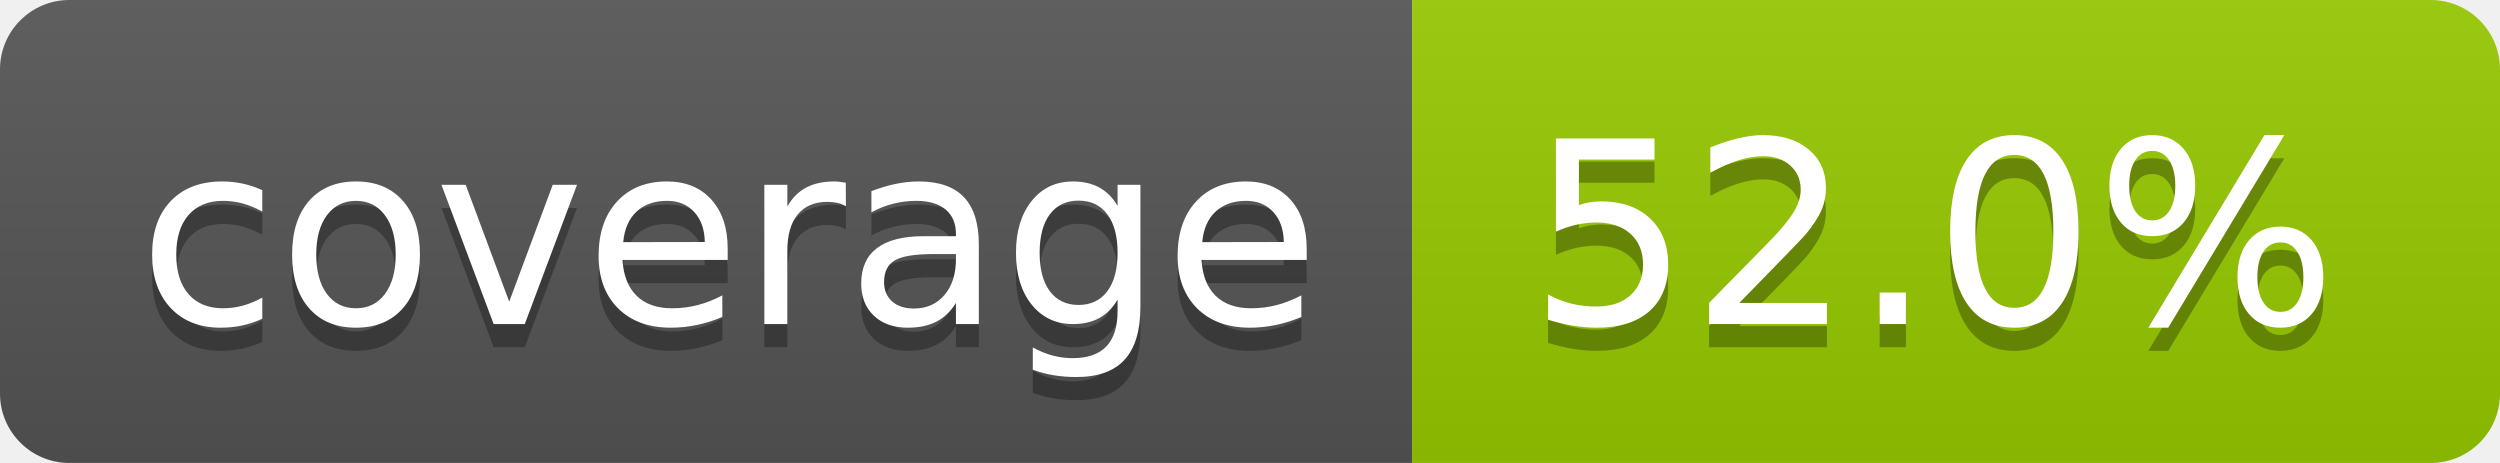
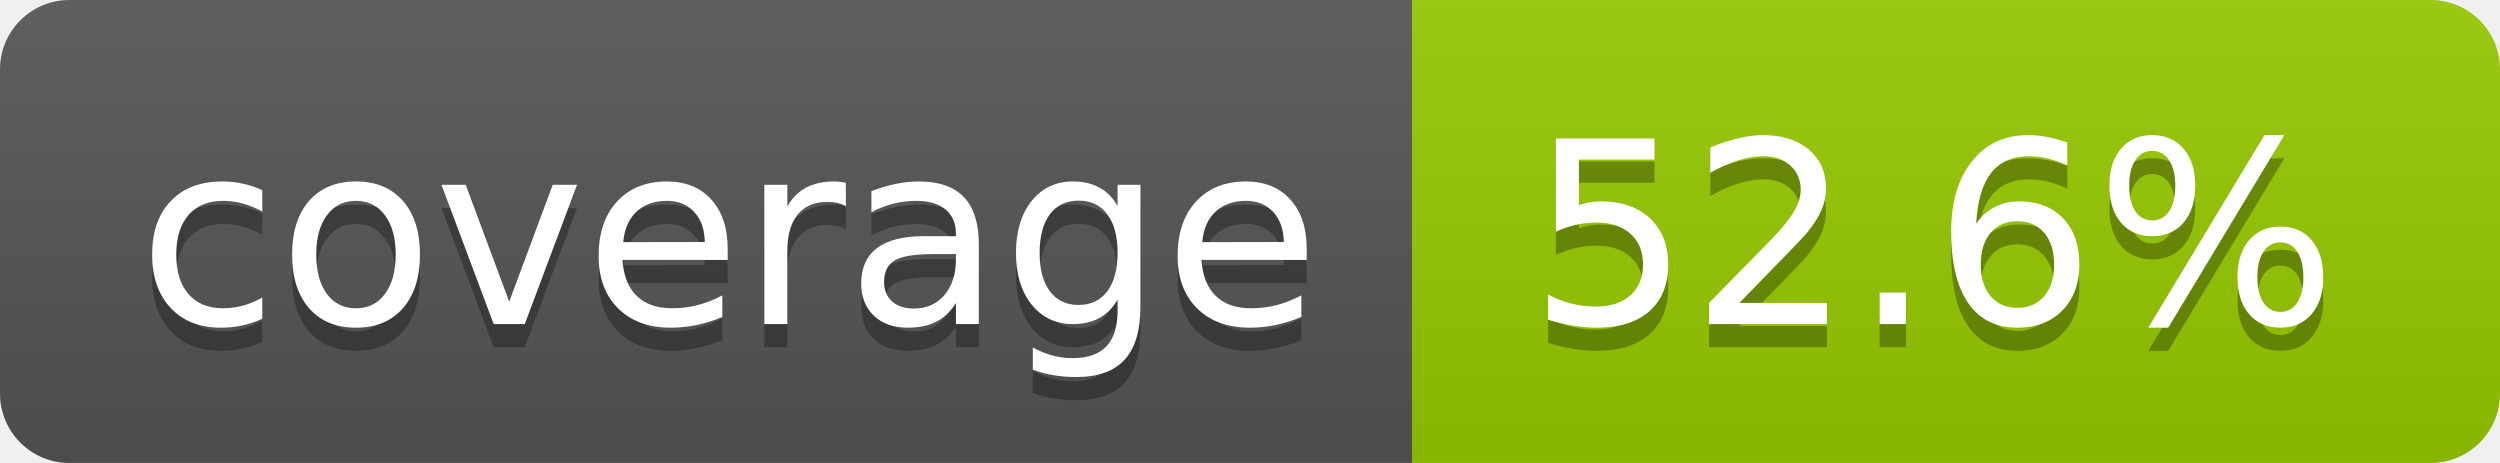
- <svg xmlns="http://www.w3.org/2000/svg" width="108" height="20" role="img" aria-label="coverage: 52.0%">
+ <svg xmlns="http://www.w3.org/2000/svg" width="108" height="20" role="img" aria-label="coverage: 52.6%">
  <linearGradient id="s" x2="0" y2="100%">
    <stop offset="0" stop-color="#bbb" stop-opacity=".1" />
    <stop offset="1" stop-opacity=".1" />
  </linearGradient>
  <clipPath id="r">
    <rect width="108" height="20" rx="3" fill="#fff" />
  </clipPath>
  <g clip-path="url(#r)">
    <rect width="61" height="20" fill="#555" />
    <rect x="61" width="47" height="20" fill="#97ca00" />
    <rect width="108" height="20" fill="url(#s)" />
  </g>
  <g fill="#fff" text-anchor="middle" font-family="Verdana,Geneva,DejaVu Sans,sans-serif" text-rendering="geometricPrecision" font-size="110">
    <text aria-hidden="true" x="315" y="150" fill="#010101" fill-opacity=".3" transform="scale(.1)" textLength="510">coverage</text>
    <text x="315" y="140" transform="scale(.1)" fill="#fff" textLength="510">coverage</text>
-     <text aria-hidden="true" x="835" y="150" fill="#010101" fill-opacity=".3" transform="scale(.1)" textLength="370">52.0%</text>
-     <text x="835" y="140" transform="scale(.1)" fill="#fff" textLength="370">52.0%</text>
+     <text aria-hidden="true" x="835" y="150" fill="#010101" fill-opacity=".3" transform="scale(.1)" textLength="370">52.6%</text>
+     <text x="835" y="140" transform="scale(.1)" fill="#fff" textLength="370">52.6%</text>
  </g>
</svg>
